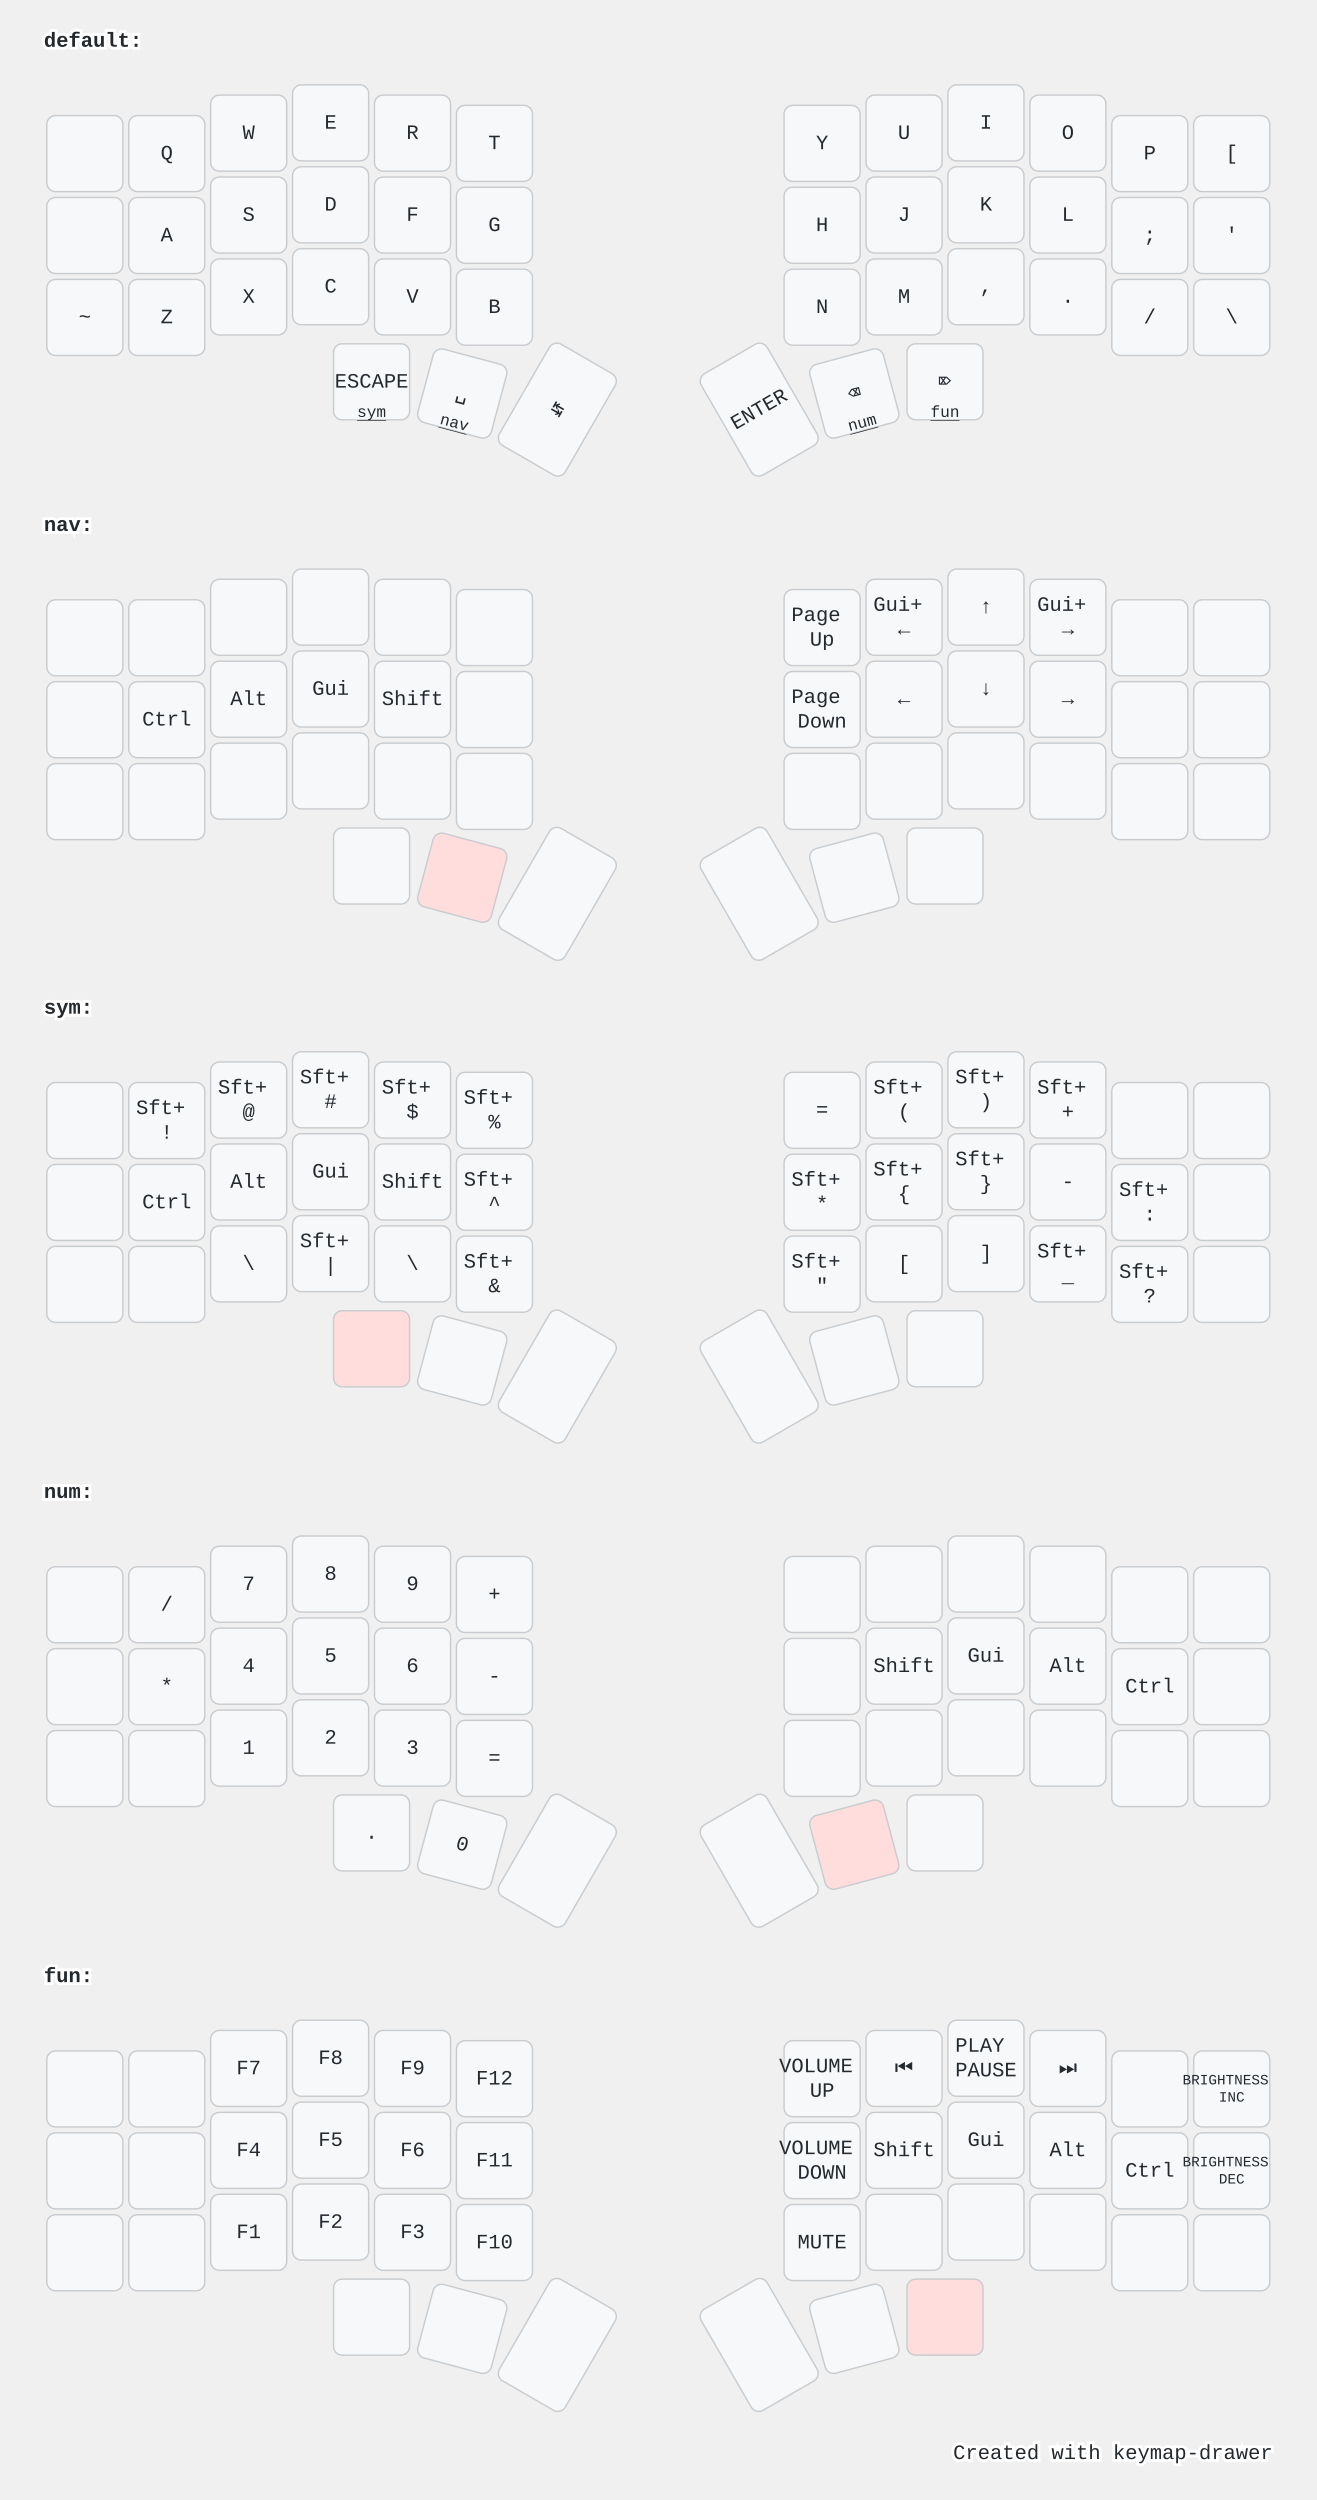
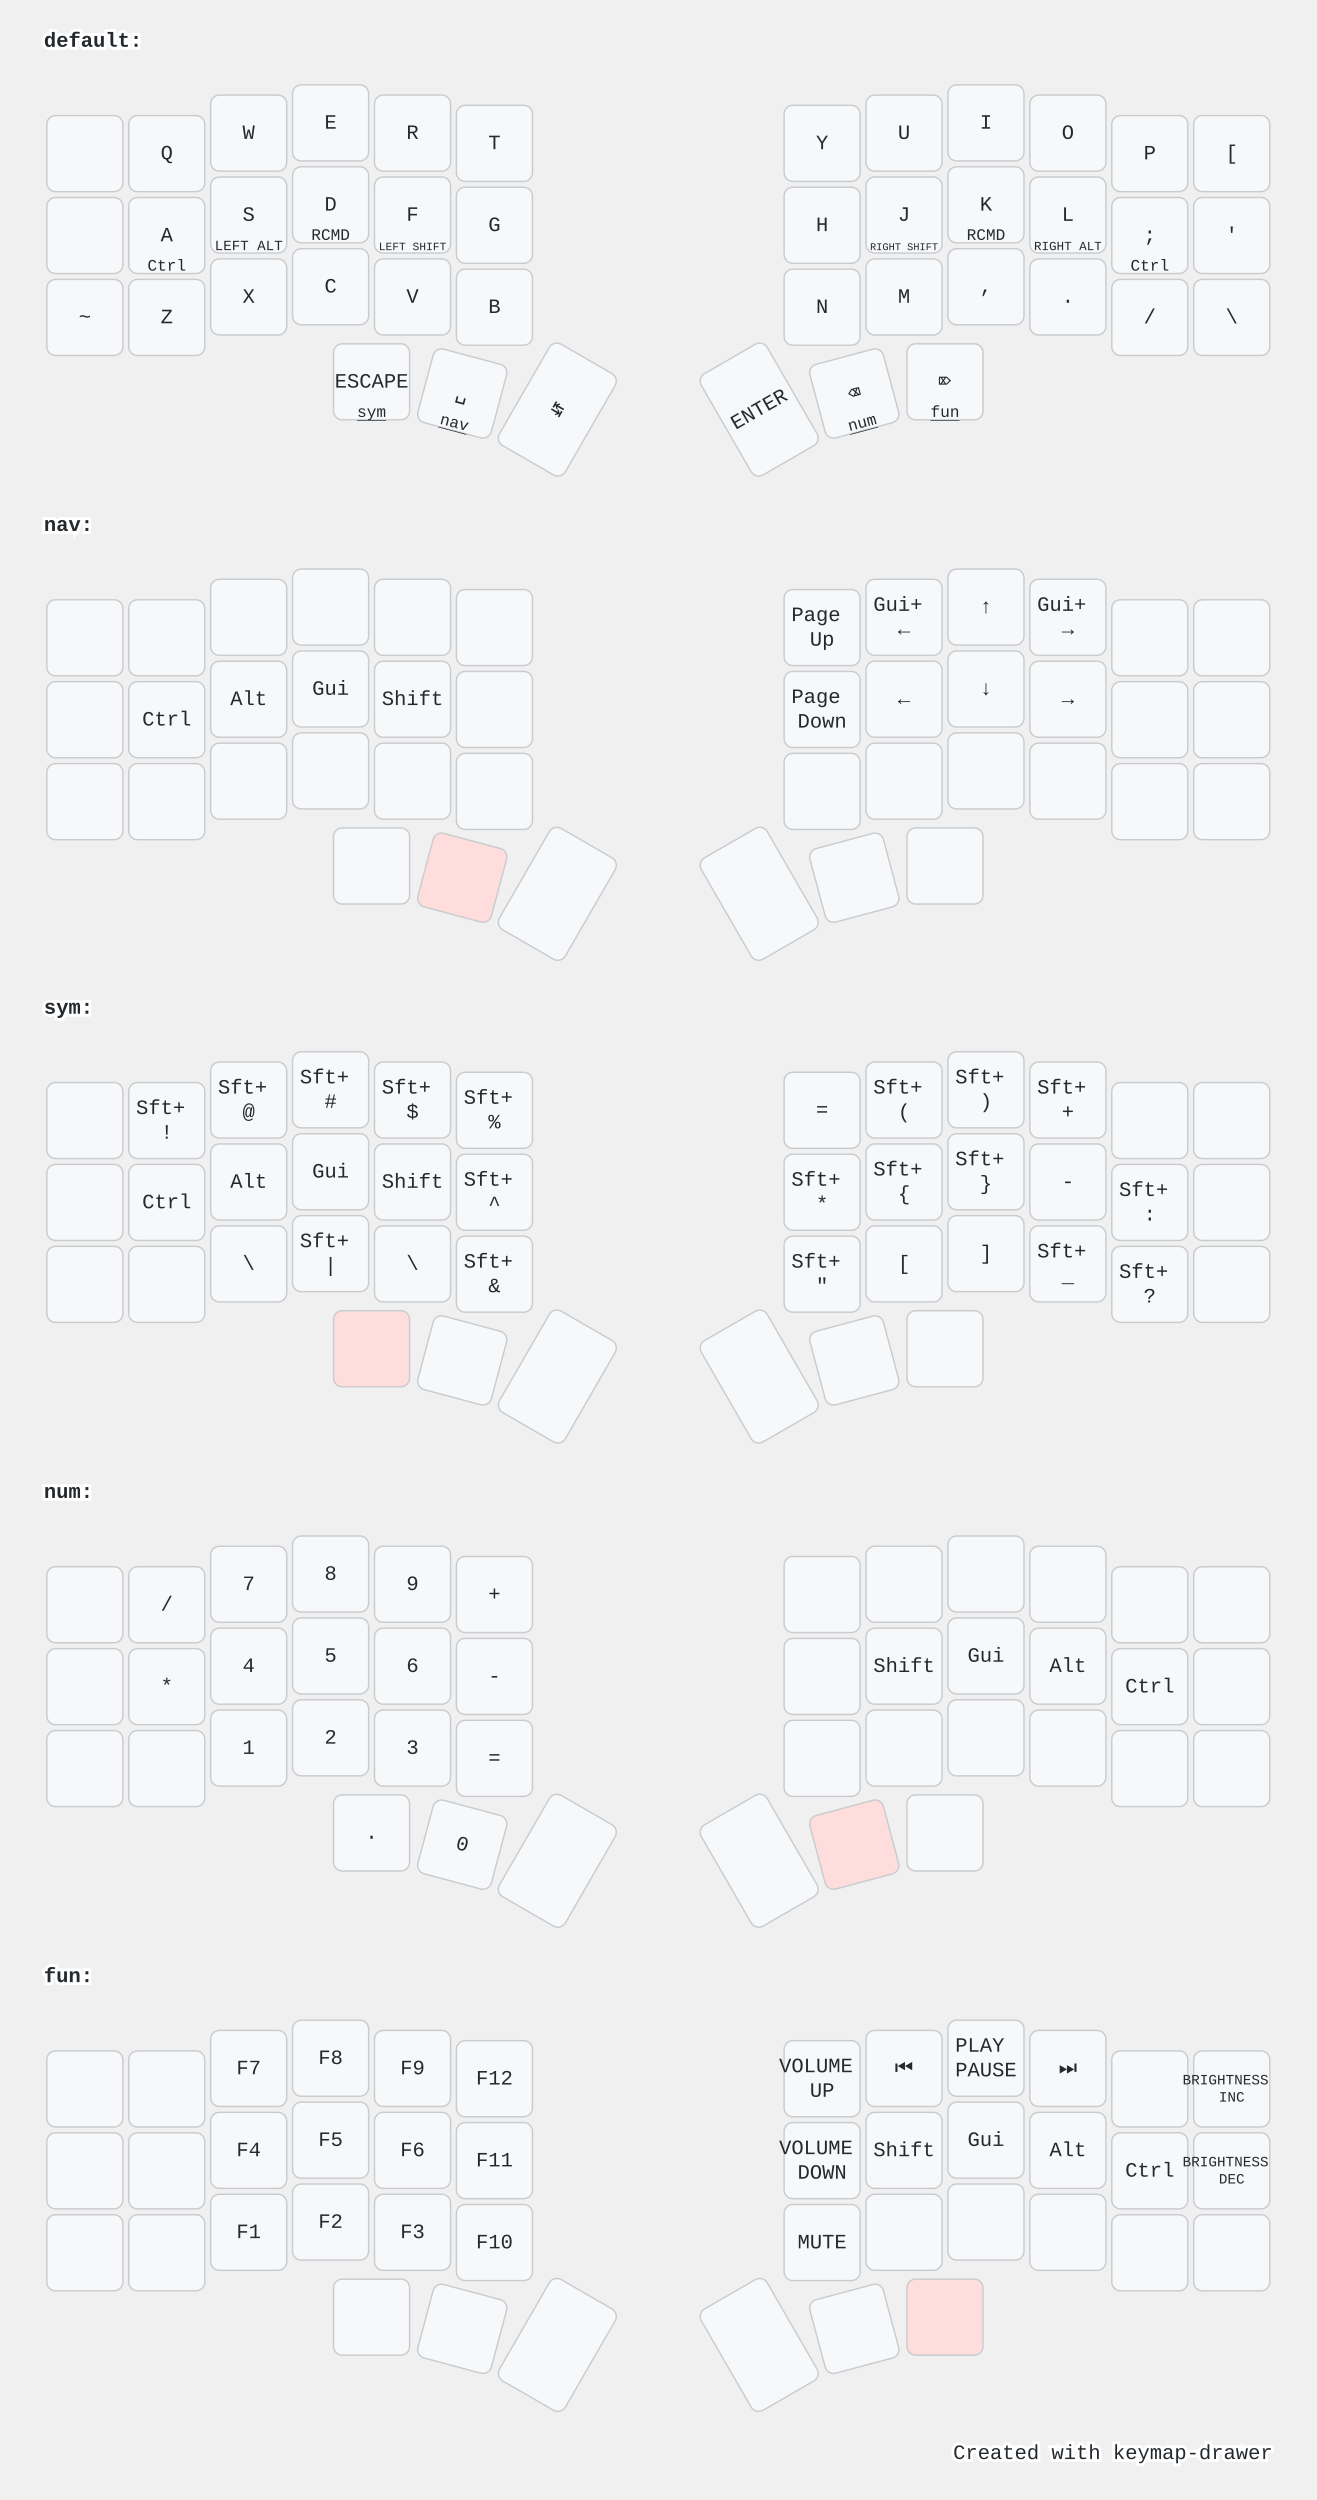
<svg xmlns="http://www.w3.org/2000/svg" width="900" height="1709" viewBox="0 0 900 1709" class="keymap">
  <style>/* inherit to force styles through use tags */
svg path {
    fill: inherit;
}

/* font and background color specifications */
svg.keymap {
    font-family: SFMono-Regular,Consolas,Liberation Mono,Menlo,monospace;
    font-size: 14px;
    font-kerning: normal;
    text-rendering: optimizeLegibility;
    fill: #24292e;
}

/* default key styling */
rect.key {
    fill: #f6f8fa;
}

rect.key, rect.combo {
    stroke: #c9cccf;
    stroke-width: 1;
}

/* default key side styling, only used is draw_key_sides is set */
rect.side {
    filter: brightness(90%);
}

/* color accent for combo boxes */
rect.combo, rect.combo-separate {
    fill: #cdf;
}

/* color accent for held keys */
rect.held, rect.combo.held {
    fill: #fdd;
}

/* color accent for ghost (optional) keys */
rect.ghost, rect.combo.ghost {
    stroke-dasharray: 4, 4;
    stroke-width: 2;
}

text {
    text-anchor: middle;
    dominant-baseline: middle;
}

/* styling for layer labels */
text.label {
    font-weight: bold;
    text-anchor: start;
    stroke: white;
    stroke-width: 4;
    paint-order: stroke;
}

/* styling for optional footer */
text.footer {
    text-anchor: end;
    dominant-baseline: auto;
    stroke: white;
    stroke-width: 4;
    paint-order: stroke;
}

/* styling for combo tap, and key hold/shifted label text */
text.combo, text.hold, text.shifted {
    font-size: 11px;
}

text.hold {
    text-anchor: middle;
    dominant-baseline: auto;
}

text.shifted {
    text-anchor: middle;
    dominant-baseline: hanging;
}

text.layer-activator {
    text-decoration: underline;
}

/* styling for hold/shifted label text in combo box */
text.combo.hold, text.combo.shifted {
    font-size: 8px;
}

/* lighter symbol for transparent keys */
text.trans {
    fill: #7b7e81;
}

/* styling for combo dendrons */
path.combo {
    stroke-width: 1;
    stroke: gray;
    fill: none;
}

/* Start Tabler Icons Cleanup */
/* cannot use height/width with glyphs */
.icon-tabler &gt; path {
    fill: inherit;
    stroke: inherit;
    stroke-width: 2;
}
/* hide tabler's default box */
.icon-tabler &gt; path[stroke="none"][fill="none"] {
    visibility: hidden;
}
/* End Tabler Icons Cleanup */

@media (prefers-color-scheme: dark) {
svg.keymap { fill: #d1d6db; }
rect.key { fill: #3f4750; }
rect.key, rect.combo { stroke: #60666c; }
rect.combo, rect.combo-separate { fill: #1f3d7a; }
rect.held, rect.combo.held { fill: #854747; }
text.label, text.footer { stroke: black; }
text.trans { fill: #7e8184; }
path.combo { stroke: #7f7f7f; }

}</style>
  <g transform="translate(30, 0)" class="layer-default">
    <text x="0" y="28" class="label" id="default">default:</text>
    <g transform="translate(0, 56)">
      <g transform="translate(28, 49)" class="key keypos-0">
        <rect rx="6" ry="6" x="-26" y="-26" width="52" height="52" class="key" />
      </g>
      <g transform="translate(84, 49)" class="key keypos-1">
        <rect rx="6" ry="6" x="-26" y="-26" width="52" height="52" class="key" />
        <text x="0" y="0" class="key tap">Q</text>
      </g>
      <g transform="translate(140, 35)" class="key keypos-2">
        <rect rx="6" ry="6" x="-26" y="-26" width="52" height="52" class="key" />
        <text x="0" y="0" class="key tap">W</text>
      </g>
      <g transform="translate(196, 28)" class="key keypos-3">
        <rect rx="6" ry="6" x="-26" y="-26" width="52" height="52" class="key" />
        <text x="0" y="0" class="key tap">E</text>
      </g>
      <g transform="translate(252, 35)" class="key keypos-4">
        <rect rx="6" ry="6" x="-26" y="-26" width="52" height="52" class="key" />
        <text x="0" y="0" class="key tap">R</text>
      </g>
      <g transform="translate(308, 42)" class="key keypos-5">
        <rect rx="6" ry="6" x="-26" y="-26" width="52" height="52" class="key" />
        <text x="0" y="0" class="key tap">T</text>
      </g>
      <g transform="translate(532, 42)" class="key keypos-6">
        <rect rx="6" ry="6" x="-26" y="-26" width="52" height="52" class="key" />
        <text x="0" y="0" class="key tap">Y</text>
      </g>
      <g transform="translate(588, 35)" class="key keypos-7">
        <rect rx="6" ry="6" x="-26" y="-26" width="52" height="52" class="key" />
        <text x="0" y="0" class="key tap">U</text>
      </g>
      <g transform="translate(644, 28)" class="key keypos-8">
        <rect rx="6" ry="6" x="-26" y="-26" width="52" height="52" class="key" />
        <text x="0" y="0" class="key tap">I</text>
      </g>
      <g transform="translate(700, 35)" class="key keypos-9">
        <rect rx="6" ry="6" x="-26" y="-26" width="52" height="52" class="key" />
        <text x="0" y="0" class="key tap">O</text>
      </g>
      <g transform="translate(756, 49)" class="key keypos-10">
        <rect rx="6" ry="6" x="-26" y="-26" width="52" height="52" class="key" />
        <text x="0" y="0" class="key tap">P</text>
      </g>
      <g transform="translate(812, 49)" class="key keypos-11">
        <rect rx="6" ry="6" x="-26" y="-26" width="52" height="52" class="key" />
        <text x="0" y="0" class="key tap">[</text>
      </g>
      <g transform="translate(28, 105)" class="key keypos-12">
        <rect rx="6" ry="6" x="-26" y="-26" width="52" height="52" class="key" />
      </g>
      <g transform="translate(84, 105)" class="key keypos-13">
        <rect rx="6" ry="6" x="-26" y="-26" width="52" height="52" class="key" />
        <text x="0" y="0" class="key tap">A</text>
+         <text x="0" y="24" class="key hold">Ctrl</text>
      </g>
      <g transform="translate(140, 91)" class="key keypos-14">
        <rect rx="6" ry="6" x="-26" y="-26" width="52" height="52" class="key" />
        <text x="0" y="0" class="key tap">S</text>
+         <text x="0" y="24" class="key hold">
+           <tspan style="font-size: 88%">LEFT ALT</tspan>
+         </text>
      </g>
      <g transform="translate(196, 84)" class="key keypos-15">
        <rect rx="6" ry="6" x="-26" y="-26" width="52" height="52" class="key" />
        <text x="0" y="0" class="key tap">D</text>
+         <text x="0" y="24" class="key hold">RCMD</text>
      </g>
      <g transform="translate(252, 91)" class="key keypos-16">
        <rect rx="6" ry="6" x="-26" y="-26" width="52" height="52" class="key" />
        <text x="0" y="0" class="key tap">F</text>
+         <text x="0" y="24" class="key hold">
+           <tspan style="font-size: 70%">LEFT SHIFT</tspan>
+         </text>
      </g>
      <g transform="translate(308, 98)" class="key keypos-17">
        <rect rx="6" ry="6" x="-26" y="-26" width="52" height="52" class="key" />
        <text x="0" y="0" class="key tap">G</text>
      </g>
      <g transform="translate(532, 98)" class="key keypos-18">
        <rect rx="6" ry="6" x="-26" y="-26" width="52" height="52" class="key" />
        <text x="0" y="0" class="key tap">H</text>
      </g>
      <g transform="translate(588, 91)" class="key keypos-19">
        <rect rx="6" ry="6" x="-26" y="-26" width="52" height="52" class="key" />
        <text x="0" y="0" class="key tap">J</text>
+         <text x="0" y="24" class="key hold">
+           <tspan style="font-size: 64%">RIGHT SHIFT</tspan>
+         </text>
      </g>
      <g transform="translate(644, 84)" class="key keypos-20">
        <rect rx="6" ry="6" x="-26" y="-26" width="52" height="52" class="key" />
        <text x="0" y="0" class="key tap">K</text>
+         <text x="0" y="24" class="key hold">RCMD</text>
      </g>
      <g transform="translate(700, 91)" class="key keypos-21">
        <rect rx="6" ry="6" x="-26" y="-26" width="52" height="52" class="key" />
        <text x="0" y="0" class="key tap">L</text>
+         <text x="0" y="24" class="key hold">
+           <tspan style="font-size: 78%">RIGHT ALT</tspan>
+         </text>
      </g>
      <g transform="translate(756, 105)" class="key keypos-22">
        <rect rx="6" ry="6" x="-26" y="-26" width="52" height="52" class="key" />
        <text x="0" y="0" class="key tap">;</text>
+         <text x="0" y="24" class="key hold">Ctrl</text>
      </g>
      <g transform="translate(812, 105)" class="key keypos-23">
        <rect rx="6" ry="6" x="-26" y="-26" width="52" height="52" class="key" />
        <text x="0" y="0" class="key tap">'</text>
      </g>
      <g transform="translate(28, 161)" class="key keypos-24">
        <rect rx="6" ry="6" x="-26" y="-26" width="52" height="52" class="key" />
        <text x="0" y="0" class="key tap">~</text>
      </g>
      <g transform="translate(84, 161)" class="key keypos-25">
        <rect rx="6" ry="6" x="-26" y="-26" width="52" height="52" class="key" />
        <text x="0" y="0" class="key tap">Z</text>
      </g>
      <g transform="translate(140, 147)" class="key keypos-26">
        <rect rx="6" ry="6" x="-26" y="-26" width="52" height="52" class="key" />
        <text x="0" y="0" class="key tap">X</text>
      </g>
      <g transform="translate(196, 140)" class="key keypos-27">
        <rect rx="6" ry="6" x="-26" y="-26" width="52" height="52" class="key" />
        <text x="0" y="0" class="key tap">C</text>
      </g>
      <g transform="translate(252, 147)" class="key keypos-28">
        <rect rx="6" ry="6" x="-26" y="-26" width="52" height="52" class="key" />
        <text x="0" y="0" class="key tap">V</text>
      </g>
      <g transform="translate(308, 154)" class="key keypos-29">
        <rect rx="6" ry="6" x="-26" y="-26" width="52" height="52" class="key" />
        <text x="0" y="0" class="key tap">B</text>
      </g>
      <g transform="translate(532, 154)" class="key keypos-30">
        <rect rx="6" ry="6" x="-26" y="-26" width="52" height="52" class="key" />
        <text x="0" y="0" class="key tap">N</text>
      </g>
      <g transform="translate(588, 147)" class="key keypos-31">
        <rect rx="6" ry="6" x="-26" y="-26" width="52" height="52" class="key" />
        <text x="0" y="0" class="key tap">M</text>
      </g>
      <g transform="translate(644, 140)" class="key keypos-32">
        <rect rx="6" ry="6" x="-26" y="-26" width="52" height="52" class="key" />
        <text x="0" y="0" class="key tap">,</text>
      </g>
      <g transform="translate(700, 147)" class="key keypos-33">
        <rect rx="6" ry="6" x="-26" y="-26" width="52" height="52" class="key" />
        <text x="0" y="0" class="key tap">.</text>
      </g>
      <g transform="translate(756, 161)" class="key keypos-34">
        <rect rx="6" ry="6" x="-26" y="-26" width="52" height="52" class="key" />
        <text x="0" y="0" class="key tap">/</text>
      </g>
      <g transform="translate(812, 161)" class="key keypos-35">
        <rect rx="6" ry="6" x="-26" y="-26" width="52" height="52" class="key" />
        <text x="0" y="0" class="key tap">\</text>
      </g>
      <g transform="translate(224, 205)" class="key keypos-36">
        <rect rx="6" ry="6" x="-26" y="-26" width="52" height="52" class="key" />
        <text x="0" y="0" class="key tap">ESCAPE</text>
        <a href="#sym">
          <text x="0" y="24" class="key hold layer-activator">sym</text>
        </a>
      </g>
      <g transform="translate(286, 213) rotate(15.0)" class="key keypos-37">
        <rect rx="6" ry="6" x="-26" y="-26" width="52" height="52" class="key" />
        <text x="0" y="0" class="key tap">␣</text>
        <a href="#nav">
          <text x="0" y="24" class="key hold layer-activator">nav</text>
        </a>
      </g>
      <g transform="translate(351, 224) rotate(30.0)" class="key keypos-38">
        <rect rx="6" ry="6" x="-26" y="-40" width="52" height="80" class="key" />
        <text x="0" y="0" class="key tap">↹</text>
      </g>
      <g transform="translate(489, 224) rotate(-30.0)" class="key keypos-39">
        <rect rx="6" ry="6" x="-26" y="-40" width="52" height="80" class="key" />
        <text x="0" y="0" class="key tap">ENTER</text>
      </g>
      <g transform="translate(554, 213) rotate(-15.0)" class="key keypos-40">
        <rect rx="6" ry="6" x="-26" y="-26" width="52" height="52" class="key" />
        <text x="0" y="0" class="key tap">⌫</text>
        <a href="#num">
          <text x="0" y="24" class="key hold layer-activator">num</text>
        </a>
      </g>
      <g transform="translate(616, 205)" class="key keypos-41">
        <rect rx="6" ry="6" x="-26" y="-26" width="52" height="52" class="key" />
        <text x="0" y="0" class="key tap">⌦</text>
        <a href="#fun">
          <text x="0" y="24" class="key hold layer-activator">fun</text>
        </a>
      </g>
    </g>
  </g>
  <g transform="translate(30, 331)" class="layer-nav">
    <text x="0" y="28" class="label" id="nav">nav:</text>
    <g transform="translate(0, 56)">
      <g transform="translate(28, 49)" class="key keypos-0">
        <rect rx="6" ry="6" x="-26" y="-26" width="52" height="52" class="key" />
      </g>
      <g transform="translate(84, 49)" class="key keypos-1">
        <rect rx="6" ry="6" x="-26" y="-26" width="52" height="52" class="key" />
      </g>
      <g transform="translate(140, 35)" class="key keypos-2">
        <rect rx="6" ry="6" x="-26" y="-26" width="52" height="52" class="key" />
      </g>
      <g transform="translate(196, 28)" class="key keypos-3">
        <rect rx="6" ry="6" x="-26" y="-26" width="52" height="52" class="key" />
      </g>
      <g transform="translate(252, 35)" class="key keypos-4">
        <rect rx="6" ry="6" x="-26" y="-26" width="52" height="52" class="key" />
      </g>
      <g transform="translate(308, 42)" class="key keypos-5">
        <rect rx="6" ry="6" x="-26" y="-26" width="52" height="52" class="key" />
      </g>
      <g transform="translate(532, 42)" class="key keypos-6">
        <rect rx="6" ry="6" x="-26" y="-26" width="52" height="52" class="key" />
        <text x="0" y="0" class="key tap">
          <tspan x="0" dy="-0.6em">Page</tspan>
          <tspan x="0" dy="1.2em">Up</tspan>
        </text>
      </g>
      <g transform="translate(588, 35)" class="key keypos-7">
        <rect rx="6" ry="6" x="-26" y="-26" width="52" height="52" class="key" />
        <text x="0" y="0" class="key tap">
          <tspan x="0" dy="-0.6em">Gui+</tspan>
          <tspan x="0" dy="1.2em">←</tspan>
        </text>
      </g>
      <g transform="translate(644, 28)" class="key keypos-8">
        <rect rx="6" ry="6" x="-26" y="-26" width="52" height="52" class="key" />
        <text x="0" y="0" class="key tap">↑</text>
      </g>
      <g transform="translate(700, 35)" class="key keypos-9">
        <rect rx="6" ry="6" x="-26" y="-26" width="52" height="52" class="key" />
        <text x="0" y="0" class="key tap">
          <tspan x="0" dy="-0.6em">Gui+</tspan>
          <tspan x="0" dy="1.2em">→</tspan>
        </text>
      </g>
      <g transform="translate(756, 49)" class="key keypos-10">
        <rect rx="6" ry="6" x="-26" y="-26" width="52" height="52" class="key" />
      </g>
      <g transform="translate(812, 49)" class="key keypos-11">
        <rect rx="6" ry="6" x="-26" y="-26" width="52" height="52" class="key" />
      </g>
      <g transform="translate(28, 105)" class="key keypos-12">
        <rect rx="6" ry="6" x="-26" y="-26" width="52" height="52" class="key" />
      </g>
      <g transform="translate(84, 105)" class="key keypos-13">
        <rect rx="6" ry="6" x="-26" y="-26" width="52" height="52" class="key" />
        <text x="0" y="0" class="key tap">Ctrl</text>
      </g>
      <g transform="translate(140, 91)" class="key keypos-14">
        <rect rx="6" ry="6" x="-26" y="-26" width="52" height="52" class="key" />
        <text x="0" y="0" class="key tap">Alt</text>
      </g>
      <g transform="translate(196, 84)" class="key keypos-15">
        <rect rx="6" ry="6" x="-26" y="-26" width="52" height="52" class="key" />
        <text x="0" y="0" class="key tap">Gui</text>
      </g>
      <g transform="translate(252, 91)" class="key keypos-16">
        <rect rx="6" ry="6" x="-26" y="-26" width="52" height="52" class="key" />
        <text x="0" y="0" class="key tap">Shift</text>
      </g>
      <g transform="translate(308, 98)" class="key keypos-17">
        <rect rx="6" ry="6" x="-26" y="-26" width="52" height="52" class="key" />
      </g>
      <g transform="translate(532, 98)" class="key keypos-18">
        <rect rx="6" ry="6" x="-26" y="-26" width="52" height="52" class="key" />
        <text x="0" y="0" class="key tap">
          <tspan x="0" dy="-0.6em">Page</tspan>
          <tspan x="0" dy="1.2em">Down</tspan>
        </text>
      </g>
      <g transform="translate(588, 91)" class="key keypos-19">
        <rect rx="6" ry="6" x="-26" y="-26" width="52" height="52" class="key" />
        <text x="0" y="0" class="key tap">←</text>
      </g>
      <g transform="translate(644, 84)" class="key keypos-20">
        <rect rx="6" ry="6" x="-26" y="-26" width="52" height="52" class="key" />
        <text x="0" y="0" class="key tap">↓</text>
      </g>
      <g transform="translate(700, 91)" class="key keypos-21">
        <rect rx="6" ry="6" x="-26" y="-26" width="52" height="52" class="key" />
        <text x="0" y="0" class="key tap">→</text>
      </g>
      <g transform="translate(756, 105)" class="key keypos-22">
        <rect rx="6" ry="6" x="-26" y="-26" width="52" height="52" class="key" />
      </g>
      <g transform="translate(812, 105)" class="key keypos-23">
        <rect rx="6" ry="6" x="-26" y="-26" width="52" height="52" class="key" />
      </g>
      <g transform="translate(28, 161)" class="key keypos-24">
        <rect rx="6" ry="6" x="-26" y="-26" width="52" height="52" class="key" />
      </g>
      <g transform="translate(84, 161)" class="key keypos-25">
        <rect rx="6" ry="6" x="-26" y="-26" width="52" height="52" class="key" />
      </g>
      <g transform="translate(140, 147)" class="key keypos-26">
        <rect rx="6" ry="6" x="-26" y="-26" width="52" height="52" class="key" />
      </g>
      <g transform="translate(196, 140)" class="key keypos-27">
        <rect rx="6" ry="6" x="-26" y="-26" width="52" height="52" class="key" />
      </g>
      <g transform="translate(252, 147)" class="key keypos-28">
        <rect rx="6" ry="6" x="-26" y="-26" width="52" height="52" class="key" />
      </g>
      <g transform="translate(308, 154)" class="key keypos-29">
        <rect rx="6" ry="6" x="-26" y="-26" width="52" height="52" class="key" />
      </g>
      <g transform="translate(532, 154)" class="key keypos-30">
        <rect rx="6" ry="6" x="-26" y="-26" width="52" height="52" class="key" />
      </g>
      <g transform="translate(588, 147)" class="key keypos-31">
        <rect rx="6" ry="6" x="-26" y="-26" width="52" height="52" class="key" />
      </g>
      <g transform="translate(644, 140)" class="key keypos-32">
        <rect rx="6" ry="6" x="-26" y="-26" width="52" height="52" class="key" />
      </g>
      <g transform="translate(700, 147)" class="key keypos-33">
        <rect rx="6" ry="6" x="-26" y="-26" width="52" height="52" class="key" />
      </g>
      <g transform="translate(756, 161)" class="key keypos-34">
        <rect rx="6" ry="6" x="-26" y="-26" width="52" height="52" class="key" />
      </g>
      <g transform="translate(812, 161)" class="key keypos-35">
        <rect rx="6" ry="6" x="-26" y="-26" width="52" height="52" class="key" />
      </g>
      <g transform="translate(224, 205)" class="key keypos-36">
        <rect rx="6" ry="6" x="-26" y="-26" width="52" height="52" class="key" />
      </g>
      <g transform="translate(286, 213) rotate(15.0)" class="key held keypos-37">
        <rect rx="6" ry="6" x="-26" y="-26" width="52" height="52" class="key held" />
      </g>
      <g transform="translate(351, 224) rotate(30.0)" class="key keypos-38">
        <rect rx="6" ry="6" x="-26" y="-40" width="52" height="80" class="key" />
      </g>
      <g transform="translate(489, 224) rotate(-30.0)" class="key keypos-39">
        <rect rx="6" ry="6" x="-26" y="-40" width="52" height="80" class="key" />
      </g>
      <g transform="translate(554, 213) rotate(-15.0)" class="key keypos-40">
        <rect rx="6" ry="6" x="-26" y="-26" width="52" height="52" class="key" />
      </g>
      <g transform="translate(616, 205)" class="key keypos-41">
        <rect rx="6" ry="6" x="-26" y="-26" width="52" height="52" class="key" />
      </g>
    </g>
  </g>
  <g transform="translate(30, 661)" class="layer-sym">
    <text x="0" y="28" class="label" id="sym">sym:</text>
    <g transform="translate(0, 56)">
      <g transform="translate(28, 49)" class="key keypos-0">
        <rect rx="6" ry="6" x="-26" y="-26" width="52" height="52" class="key" />
      </g>
      <g transform="translate(84, 49)" class="key keypos-1">
        <rect rx="6" ry="6" x="-26" y="-26" width="52" height="52" class="key" />
        <text x="0" y="0" class="key tap">
          <tspan x="0" dy="-0.6em">Sft+</tspan>
          <tspan x="0" dy="1.2em">!</tspan>
        </text>
      </g>
      <g transform="translate(140, 35)" class="key keypos-2">
        <rect rx="6" ry="6" x="-26" y="-26" width="52" height="52" class="key" />
        <text x="0" y="0" class="key tap">
          <tspan x="0" dy="-0.6em">Sft+</tspan>
          <tspan x="0" dy="1.2em">@</tspan>
        </text>
      </g>
      <g transform="translate(196, 28)" class="key keypos-3">
        <rect rx="6" ry="6" x="-26" y="-26" width="52" height="52" class="key" />
        <text x="0" y="0" class="key tap">
          <tspan x="0" dy="-0.6em">Sft+</tspan>
          <tspan x="0" dy="1.2em">#</tspan>
        </text>
      </g>
      <g transform="translate(252, 35)" class="key keypos-4">
        <rect rx="6" ry="6" x="-26" y="-26" width="52" height="52" class="key" />
        <text x="0" y="0" class="key tap">
          <tspan x="0" dy="-0.6em">Sft+</tspan>
          <tspan x="0" dy="1.2em">$</tspan>
        </text>
      </g>
      <g transform="translate(308, 42)" class="key keypos-5">
        <rect rx="6" ry="6" x="-26" y="-26" width="52" height="52" class="key" />
        <text x="0" y="0" class="key tap">
          <tspan x="0" dy="-0.6em">Sft+</tspan>
          <tspan x="0" dy="1.2em">%</tspan>
        </text>
      </g>
      <g transform="translate(532, 42)" class="key keypos-6">
        <rect rx="6" ry="6" x="-26" y="-26" width="52" height="52" class="key" />
        <text x="0" y="0" class="key tap">=</text>
      </g>
      <g transform="translate(588, 35)" class="key keypos-7">
        <rect rx="6" ry="6" x="-26" y="-26" width="52" height="52" class="key" />
        <text x="0" y="0" class="key tap">
          <tspan x="0" dy="-0.6em">Sft+</tspan>
          <tspan x="0" dy="1.2em">(</tspan>
        </text>
      </g>
      <g transform="translate(644, 28)" class="key keypos-8">
        <rect rx="6" ry="6" x="-26" y="-26" width="52" height="52" class="key" />
        <text x="0" y="0" class="key tap">
          <tspan x="0" dy="-0.6em">Sft+</tspan>
          <tspan x="0" dy="1.2em">)</tspan>
        </text>
      </g>
      <g transform="translate(700, 35)" class="key keypos-9">
        <rect rx="6" ry="6" x="-26" y="-26" width="52" height="52" class="key" />
        <text x="0" y="0" class="key tap">
          <tspan x="0" dy="-0.6em">Sft+</tspan>
          <tspan x="0" dy="1.2em">+</tspan>
        </text>
      </g>
      <g transform="translate(756, 49)" class="key keypos-10">
        <rect rx="6" ry="6" x="-26" y="-26" width="52" height="52" class="key" />
      </g>
      <g transform="translate(812, 49)" class="key keypos-11">
        <rect rx="6" ry="6" x="-26" y="-26" width="52" height="52" class="key" />
      </g>
      <g transform="translate(28, 105)" class="key keypos-12">
        <rect rx="6" ry="6" x="-26" y="-26" width="52" height="52" class="key" />
      </g>
      <g transform="translate(84, 105)" class="key keypos-13">
        <rect rx="6" ry="6" x="-26" y="-26" width="52" height="52" class="key" />
        <text x="0" y="0" class="key tap">Ctrl</text>
      </g>
      <g transform="translate(140, 91)" class="key keypos-14">
        <rect rx="6" ry="6" x="-26" y="-26" width="52" height="52" class="key" />
        <text x="0" y="0" class="key tap">Alt</text>
      </g>
      <g transform="translate(196, 84)" class="key keypos-15">
        <rect rx="6" ry="6" x="-26" y="-26" width="52" height="52" class="key" />
        <text x="0" y="0" class="key tap">Gui</text>
      </g>
      <g transform="translate(252, 91)" class="key keypos-16">
        <rect rx="6" ry="6" x="-26" y="-26" width="52" height="52" class="key" />
        <text x="0" y="0" class="key tap">Shift</text>
      </g>
      <g transform="translate(308, 98)" class="key keypos-17">
        <rect rx="6" ry="6" x="-26" y="-26" width="52" height="52" class="key" />
        <text x="0" y="0" class="key tap">
          <tspan x="0" dy="-0.6em">Sft+</tspan>
          <tspan x="0" dy="1.2em">^</tspan>
        </text>
      </g>
      <g transform="translate(532, 98)" class="key keypos-18">
        <rect rx="6" ry="6" x="-26" y="-26" width="52" height="52" class="key" />
        <text x="0" y="0" class="key tap">
          <tspan x="0" dy="-0.6em">Sft+</tspan>
          <tspan x="0" dy="1.2em">*</tspan>
        </text>
      </g>
      <g transform="translate(588, 91)" class="key keypos-19">
        <rect rx="6" ry="6" x="-26" y="-26" width="52" height="52" class="key" />
        <text x="0" y="0" class="key tap">
          <tspan x="0" dy="-0.6em">Sft+</tspan>
          <tspan x="0" dy="1.2em">{</tspan>
        </text>
      </g>
      <g transform="translate(644, 84)" class="key keypos-20">
        <rect rx="6" ry="6" x="-26" y="-26" width="52" height="52" class="key" />
        <text x="0" y="0" class="key tap">
          <tspan x="0" dy="-0.6em">Sft+</tspan>
          <tspan x="0" dy="1.2em">}</tspan>
        </text>
      </g>
      <g transform="translate(700, 91)" class="key keypos-21">
        <rect rx="6" ry="6" x="-26" y="-26" width="52" height="52" class="key" />
        <text x="0" y="0" class="key tap">-</text>
      </g>
      <g transform="translate(756, 105)" class="key keypos-22">
        <rect rx="6" ry="6" x="-26" y="-26" width="52" height="52" class="key" />
        <text x="0" y="0" class="key tap">
          <tspan x="0" dy="-0.6em">Sft+</tspan>
          <tspan x="0" dy="1.2em">:</tspan>
        </text>
      </g>
      <g transform="translate(812, 105)" class="key keypos-23">
        <rect rx="6" ry="6" x="-26" y="-26" width="52" height="52" class="key" />
      </g>
      <g transform="translate(28, 161)" class="key keypos-24">
        <rect rx="6" ry="6" x="-26" y="-26" width="52" height="52" class="key" />
      </g>
      <g transform="translate(84, 161)" class="key keypos-25">
        <rect rx="6" ry="6" x="-26" y="-26" width="52" height="52" class="key" />
      </g>
      <g transform="translate(140, 147)" class="key keypos-26">
        <rect rx="6" ry="6" x="-26" y="-26" width="52" height="52" class="key" />
        <text x="0" y="0" class="key tap">\</text>
      </g>
      <g transform="translate(196, 140)" class="key keypos-27">
        <rect rx="6" ry="6" x="-26" y="-26" width="52" height="52" class="key" />
        <text x="0" y="0" class="key tap">
          <tspan x="0" dy="-0.6em">Sft+</tspan>
          <tspan x="0" dy="1.2em">|</tspan>
        </text>
      </g>
      <g transform="translate(252, 147)" class="key keypos-28">
        <rect rx="6" ry="6" x="-26" y="-26" width="52" height="52" class="key" />
        <text x="0" y="0" class="key tap">\</text>
      </g>
      <g transform="translate(308, 154)" class="key keypos-29">
        <rect rx="6" ry="6" x="-26" y="-26" width="52" height="52" class="key" />
        <text x="0" y="0" class="key tap">
          <tspan x="0" dy="-0.6em">Sft+</tspan>
          <tspan x="0" dy="1.2em">&amp;</tspan>
        </text>
      </g>
      <g transform="translate(532, 154)" class="key keypos-30">
        <rect rx="6" ry="6" x="-26" y="-26" width="52" height="52" class="key" />
        <text x="0" y="0" class="key tap">
          <tspan x="0" dy="-0.6em">Sft+</tspan>
          <tspan x="0" dy="1.2em">"</tspan>
        </text>
      </g>
      <g transform="translate(588, 147)" class="key keypos-31">
        <rect rx="6" ry="6" x="-26" y="-26" width="52" height="52" class="key" />
        <text x="0" y="0" class="key tap">[</text>
      </g>
      <g transform="translate(644, 140)" class="key keypos-32">
        <rect rx="6" ry="6" x="-26" y="-26" width="52" height="52" class="key" />
        <text x="0" y="0" class="key tap">]</text>
      </g>
      <g transform="translate(700, 147)" class="key keypos-33">
        <rect rx="6" ry="6" x="-26" y="-26" width="52" height="52" class="key" />
        <text x="0" y="0" class="key tap">
          <tspan x="0" dy="-0.6em">Sft+</tspan>
          <tspan x="0" dy="1.2em">_</tspan>
        </text>
      </g>
      <g transform="translate(756, 161)" class="key keypos-34">
        <rect rx="6" ry="6" x="-26" y="-26" width="52" height="52" class="key" />
        <text x="0" y="0" class="key tap">
          <tspan x="0" dy="-0.6em">Sft+</tspan>
          <tspan x="0" dy="1.2em">?</tspan>
        </text>
      </g>
      <g transform="translate(812, 161)" class="key keypos-35">
        <rect rx="6" ry="6" x="-26" y="-26" width="52" height="52" class="key" />
      </g>
      <g transform="translate(224, 205)" class="key held keypos-36">
        <rect rx="6" ry="6" x="-26" y="-26" width="52" height="52" class="key held" />
      </g>
      <g transform="translate(286, 213) rotate(15.0)" class="key keypos-37">
        <rect rx="6" ry="6" x="-26" y="-26" width="52" height="52" class="key" />
      </g>
      <g transform="translate(351, 224) rotate(30.0)" class="key keypos-38">
        <rect rx="6" ry="6" x="-26" y="-40" width="52" height="80" class="key" />
      </g>
      <g transform="translate(489, 224) rotate(-30.0)" class="key keypos-39">
        <rect rx="6" ry="6" x="-26" y="-40" width="52" height="80" class="key" />
      </g>
      <g transform="translate(554, 213) rotate(-15.0)" class="key keypos-40">
        <rect rx="6" ry="6" x="-26" y="-26" width="52" height="52" class="key" />
      </g>
      <g transform="translate(616, 205)" class="key keypos-41">
        <rect rx="6" ry="6" x="-26" y="-26" width="52" height="52" class="key" />
      </g>
    </g>
  </g>
  <g transform="translate(30, 992)" class="layer-num">
    <text x="0" y="28" class="label" id="num">num:</text>
    <g transform="translate(0, 56)">
      <g transform="translate(28, 49)" class="key keypos-0">
        <rect rx="6" ry="6" x="-26" y="-26" width="52" height="52" class="key" />
      </g>
      <g transform="translate(84, 49)" class="key keypos-1">
        <rect rx="6" ry="6" x="-26" y="-26" width="52" height="52" class="key" />
        <text x="0" y="0" class="key tap">/</text>
      </g>
      <g transform="translate(140, 35)" class="key keypos-2">
        <rect rx="6" ry="6" x="-26" y="-26" width="52" height="52" class="key" />
        <text x="0" y="0" class="key tap">7</text>
      </g>
      <g transform="translate(196, 28)" class="key keypos-3">
        <rect rx="6" ry="6" x="-26" y="-26" width="52" height="52" class="key" />
        <text x="0" y="0" class="key tap">8</text>
      </g>
      <g transform="translate(252, 35)" class="key keypos-4">
        <rect rx="6" ry="6" x="-26" y="-26" width="52" height="52" class="key" />
        <text x="0" y="0" class="key tap">9</text>
      </g>
      <g transform="translate(308, 42)" class="key keypos-5">
        <rect rx="6" ry="6" x="-26" y="-26" width="52" height="52" class="key" />
        <text x="0" y="0" class="key tap">+</text>
      </g>
      <g transform="translate(532, 42)" class="key keypos-6">
        <rect rx="6" ry="6" x="-26" y="-26" width="52" height="52" class="key" />
      </g>
      <g transform="translate(588, 35)" class="key keypos-7">
        <rect rx="6" ry="6" x="-26" y="-26" width="52" height="52" class="key" />
      </g>
      <g transform="translate(644, 28)" class="key keypos-8">
        <rect rx="6" ry="6" x="-26" y="-26" width="52" height="52" class="key" />
      </g>
      <g transform="translate(700, 35)" class="key keypos-9">
        <rect rx="6" ry="6" x="-26" y="-26" width="52" height="52" class="key" />
      </g>
      <g transform="translate(756, 49)" class="key keypos-10">
        <rect rx="6" ry="6" x="-26" y="-26" width="52" height="52" class="key" />
      </g>
      <g transform="translate(812, 49)" class="key keypos-11">
        <rect rx="6" ry="6" x="-26" y="-26" width="52" height="52" class="key" />
      </g>
      <g transform="translate(28, 105)" class="key keypos-12">
        <rect rx="6" ry="6" x="-26" y="-26" width="52" height="52" class="key" />
      </g>
      <g transform="translate(84, 105)" class="key keypos-13">
        <rect rx="6" ry="6" x="-26" y="-26" width="52" height="52" class="key" />
        <text x="0" y="0" class="key tap">*</text>
      </g>
      <g transform="translate(140, 91)" class="key keypos-14">
        <rect rx="6" ry="6" x="-26" y="-26" width="52" height="52" class="key" />
        <text x="0" y="0" class="key tap">4</text>
      </g>
      <g transform="translate(196, 84)" class="key keypos-15">
        <rect rx="6" ry="6" x="-26" y="-26" width="52" height="52" class="key" />
        <text x="0" y="0" class="key tap">5</text>
      </g>
      <g transform="translate(252, 91)" class="key keypos-16">
        <rect rx="6" ry="6" x="-26" y="-26" width="52" height="52" class="key" />
        <text x="0" y="0" class="key tap">6</text>
      </g>
      <g transform="translate(308, 98)" class="key keypos-17">
        <rect rx="6" ry="6" x="-26" y="-26" width="52" height="52" class="key" />
        <text x="0" y="0" class="key tap">-</text>
      </g>
      <g transform="translate(532, 98)" class="key keypos-18">
        <rect rx="6" ry="6" x="-26" y="-26" width="52" height="52" class="key" />
      </g>
      <g transform="translate(588, 91)" class="key keypos-19">
        <rect rx="6" ry="6" x="-26" y="-26" width="52" height="52" class="key" />
        <text x="0" y="0" class="key tap">Shift</text>
      </g>
      <g transform="translate(644, 84)" class="key keypos-20">
        <rect rx="6" ry="6" x="-26" y="-26" width="52" height="52" class="key" />
        <text x="0" y="0" class="key tap">Gui</text>
      </g>
      <g transform="translate(700, 91)" class="key keypos-21">
        <rect rx="6" ry="6" x="-26" y="-26" width="52" height="52" class="key" />
        <text x="0" y="0" class="key tap">Alt</text>
      </g>
      <g transform="translate(756, 105)" class="key keypos-22">
        <rect rx="6" ry="6" x="-26" y="-26" width="52" height="52" class="key" />
        <text x="0" y="0" class="key tap">Ctrl</text>
      </g>
      <g transform="translate(812, 105)" class="key keypos-23">
        <rect rx="6" ry="6" x="-26" y="-26" width="52" height="52" class="key" />
      </g>
      <g transform="translate(28, 161)" class="key keypos-24">
        <rect rx="6" ry="6" x="-26" y="-26" width="52" height="52" class="key" />
      </g>
      <g transform="translate(84, 161)" class="key keypos-25">
        <rect rx="6" ry="6" x="-26" y="-26" width="52" height="52" class="key" />
      </g>
      <g transform="translate(140, 147)" class="key keypos-26">
        <rect rx="6" ry="6" x="-26" y="-26" width="52" height="52" class="key" />
        <text x="0" y="0" class="key tap">1</text>
      </g>
      <g transform="translate(196, 140)" class="key keypos-27">
        <rect rx="6" ry="6" x="-26" y="-26" width="52" height="52" class="key" />
        <text x="0" y="0" class="key tap">2</text>
      </g>
      <g transform="translate(252, 147)" class="key keypos-28">
        <rect rx="6" ry="6" x="-26" y="-26" width="52" height="52" class="key" />
        <text x="0" y="0" class="key tap">3</text>
      </g>
      <g transform="translate(308, 154)" class="key keypos-29">
        <rect rx="6" ry="6" x="-26" y="-26" width="52" height="52" class="key" />
        <text x="0" y="0" class="key tap">=</text>
      </g>
      <g transform="translate(532, 154)" class="key keypos-30">
        <rect rx="6" ry="6" x="-26" y="-26" width="52" height="52" class="key" />
      </g>
      <g transform="translate(588, 147)" class="key keypos-31">
        <rect rx="6" ry="6" x="-26" y="-26" width="52" height="52" class="key" />
      </g>
      <g transform="translate(644, 140)" class="key keypos-32">
        <rect rx="6" ry="6" x="-26" y="-26" width="52" height="52" class="key" />
      </g>
      <g transform="translate(700, 147)" class="key keypos-33">
        <rect rx="6" ry="6" x="-26" y="-26" width="52" height="52" class="key" />
      </g>
      <g transform="translate(756, 161)" class="key keypos-34">
        <rect rx="6" ry="6" x="-26" y="-26" width="52" height="52" class="key" />
      </g>
      <g transform="translate(812, 161)" class="key keypos-35">
        <rect rx="6" ry="6" x="-26" y="-26" width="52" height="52" class="key" />
      </g>
      <g transform="translate(224, 205)" class="key keypos-36">
        <rect rx="6" ry="6" x="-26" y="-26" width="52" height="52" class="key" />
        <text x="0" y="0" class="key tap">.</text>
      </g>
      <g transform="translate(286, 213) rotate(15.0)" class="key keypos-37">
        <rect rx="6" ry="6" x="-26" y="-26" width="52" height="52" class="key" />
        <text x="0" y="0" class="key tap">0</text>
      </g>
      <g transform="translate(351, 224) rotate(30.0)" class="key keypos-38">
        <rect rx="6" ry="6" x="-26" y="-40" width="52" height="80" class="key" />
      </g>
      <g transform="translate(489, 224) rotate(-30.0)" class="key keypos-39">
        <rect rx="6" ry="6" x="-26" y="-40" width="52" height="80" class="key" />
      </g>
      <g transform="translate(554, 213) rotate(-15.0)" class="key held keypos-40">
        <rect rx="6" ry="6" x="-26" y="-26" width="52" height="52" class="key held" />
      </g>
      <g transform="translate(616, 205)" class="key keypos-41">
        <rect rx="6" ry="6" x="-26" y="-26" width="52" height="52" class="key" />
      </g>
    </g>
  </g>
  <g transform="translate(30, 1323)" class="layer-fun">
    <text x="0" y="28" class="label" id="fun">fun:</text>
    <g transform="translate(0, 56)">
      <g transform="translate(28, 49)" class="key keypos-0">
        <rect rx="6" ry="6" x="-26" y="-26" width="52" height="52" class="key" />
      </g>
      <g transform="translate(84, 49)" class="key keypos-1">
        <rect rx="6" ry="6" x="-26" y="-26" width="52" height="52" class="key" />
      </g>
      <g transform="translate(140, 35)" class="key keypos-2">
        <rect rx="6" ry="6" x="-26" y="-26" width="52" height="52" class="key" />
        <text x="0" y="0" class="key tap">F7</text>
      </g>
      <g transform="translate(196, 28)" class="key keypos-3">
        <rect rx="6" ry="6" x="-26" y="-26" width="52" height="52" class="key" />
        <text x="0" y="0" class="key tap">F8</text>
      </g>
      <g transform="translate(252, 35)" class="key keypos-4">
        <rect rx="6" ry="6" x="-26" y="-26" width="52" height="52" class="key" />
        <text x="0" y="0" class="key tap">F9</text>
      </g>
      <g transform="translate(308, 42)" class="key keypos-5">
        <rect rx="6" ry="6" x="-26" y="-26" width="52" height="52" class="key" />
        <text x="0" y="0" class="key tap">F12</text>
      </g>
      <g transform="translate(532, 42)" class="key keypos-6">
        <rect rx="6" ry="6" x="-26" y="-26" width="52" height="52" class="key" />
        <text x="0" y="0" class="key tap">
          <tspan x="0" dy="-0.6em">VOLUME</tspan>
          <tspan x="0" dy="1.2em">UP</tspan>
        </text>
      </g>
      <g transform="translate(588, 35)" class="key keypos-7">
        <rect rx="6" ry="6" x="-26" y="-26" width="52" height="52" class="key" />
        <text x="0" y="0" class="key tap">⏮️</text>
      </g>
      <g transform="translate(644, 28)" class="key keypos-8">
        <rect rx="6" ry="6" x="-26" y="-26" width="52" height="52" class="key" />
        <text x="0" y="0" class="key tap">
          <tspan x="0" dy="-0.6em">PLAY</tspan>
          <tspan x="0" dy="1.2em">PAUSE</tspan>
        </text>
      </g>
      <g transform="translate(700, 35)" class="key keypos-9">
        <rect rx="6" ry="6" x="-26" y="-26" width="52" height="52" class="key" />
        <text x="0" y="0" class="key tap">⏭️</text>
      </g>
      <g transform="translate(756, 49)" class="key keypos-10">
        <rect rx="6" ry="6" x="-26" y="-26" width="52" height="52" class="key" />
      </g>
      <g transform="translate(812, 49)" class="key keypos-11">
        <rect rx="6" ry="6" x="-26" y="-26" width="52" height="52" class="key" />
        <text x="0" y="0" class="key tap">
          <tspan x="0" dy="-0.6em" style="font-size: 70%">BRIGHTNESS</tspan>
          <tspan x="0" dy="1.2em" style="font-size: 70%">INC</tspan>
        </text>
      </g>
      <g transform="translate(28, 105)" class="key keypos-12">
        <rect rx="6" ry="6" x="-26" y="-26" width="52" height="52" class="key" />
      </g>
      <g transform="translate(84, 105)" class="key keypos-13">
        <rect rx="6" ry="6" x="-26" y="-26" width="52" height="52" class="key" />
      </g>
      <g transform="translate(140, 91)" class="key keypos-14">
        <rect rx="6" ry="6" x="-26" y="-26" width="52" height="52" class="key" />
        <text x="0" y="0" class="key tap">F4</text>
      </g>
      <g transform="translate(196, 84)" class="key keypos-15">
        <rect rx="6" ry="6" x="-26" y="-26" width="52" height="52" class="key" />
        <text x="0" y="0" class="key tap">F5</text>
      </g>
      <g transform="translate(252, 91)" class="key keypos-16">
        <rect rx="6" ry="6" x="-26" y="-26" width="52" height="52" class="key" />
        <text x="0" y="0" class="key tap">F6</text>
      </g>
      <g transform="translate(308, 98)" class="key keypos-17">
        <rect rx="6" ry="6" x="-26" y="-26" width="52" height="52" class="key" />
        <text x="0" y="0" class="key tap">F11</text>
      </g>
      <g transform="translate(532, 98)" class="key keypos-18">
        <rect rx="6" ry="6" x="-26" y="-26" width="52" height="52" class="key" />
        <text x="0" y="0" class="key tap">
          <tspan x="0" dy="-0.6em">VOLUME</tspan>
          <tspan x="0" dy="1.2em">DOWN</tspan>
        </text>
      </g>
      <g transform="translate(588, 91)" class="key keypos-19">
        <rect rx="6" ry="6" x="-26" y="-26" width="52" height="52" class="key" />
        <text x="0" y="0" class="key tap">Shift</text>
      </g>
      <g transform="translate(644, 84)" class="key keypos-20">
        <rect rx="6" ry="6" x="-26" y="-26" width="52" height="52" class="key" />
        <text x="0" y="0" class="key tap">Gui</text>
      </g>
      <g transform="translate(700, 91)" class="key keypos-21">
        <rect rx="6" ry="6" x="-26" y="-26" width="52" height="52" class="key" />
        <text x="0" y="0" class="key tap">Alt</text>
      </g>
      <g transform="translate(756, 105)" class="key keypos-22">
        <rect rx="6" ry="6" x="-26" y="-26" width="52" height="52" class="key" />
        <text x="0" y="0" class="key tap">Ctrl</text>
      </g>
      <g transform="translate(812, 105)" class="key keypos-23">
        <rect rx="6" ry="6" x="-26" y="-26" width="52" height="52" class="key" />
        <text x="0" y="0" class="key tap">
          <tspan x="0" dy="-0.6em" style="font-size: 70%">BRIGHTNESS</tspan>
          <tspan x="0" dy="1.2em" style="font-size: 70%">DEC</tspan>
        </text>
      </g>
      <g transform="translate(28, 161)" class="key keypos-24">
        <rect rx="6" ry="6" x="-26" y="-26" width="52" height="52" class="key" />
      </g>
      <g transform="translate(84, 161)" class="key keypos-25">
        <rect rx="6" ry="6" x="-26" y="-26" width="52" height="52" class="key" />
      </g>
      <g transform="translate(140, 147)" class="key keypos-26">
        <rect rx="6" ry="6" x="-26" y="-26" width="52" height="52" class="key" />
        <text x="0" y="0" class="key tap">F1</text>
      </g>
      <g transform="translate(196, 140)" class="key keypos-27">
        <rect rx="6" ry="6" x="-26" y="-26" width="52" height="52" class="key" />
        <text x="0" y="0" class="key tap">F2</text>
      </g>
      <g transform="translate(252, 147)" class="key keypos-28">
        <rect rx="6" ry="6" x="-26" y="-26" width="52" height="52" class="key" />
        <text x="0" y="0" class="key tap">F3</text>
      </g>
      <g transform="translate(308, 154)" class="key keypos-29">
        <rect rx="6" ry="6" x="-26" y="-26" width="52" height="52" class="key" />
        <text x="0" y="0" class="key tap">F10</text>
      </g>
      <g transform="translate(532, 154)" class="key keypos-30">
        <rect rx="6" ry="6" x="-26" y="-26" width="52" height="52" class="key" />
        <text x="0" y="0" class="key tap">MUTE</text>
      </g>
      <g transform="translate(588, 147)" class="key keypos-31">
        <rect rx="6" ry="6" x="-26" y="-26" width="52" height="52" class="key" />
      </g>
      <g transform="translate(644, 140)" class="key keypos-32">
        <rect rx="6" ry="6" x="-26" y="-26" width="52" height="52" class="key" />
      </g>
      <g transform="translate(700, 147)" class="key keypos-33">
        <rect rx="6" ry="6" x="-26" y="-26" width="52" height="52" class="key" />
      </g>
      <g transform="translate(756, 161)" class="key keypos-34">
        <rect rx="6" ry="6" x="-26" y="-26" width="52" height="52" class="key" />
      </g>
      <g transform="translate(812, 161)" class="key keypos-35">
        <rect rx="6" ry="6" x="-26" y="-26" width="52" height="52" class="key" />
      </g>
      <g transform="translate(224, 205)" class="key keypos-36">
        <rect rx="6" ry="6" x="-26" y="-26" width="52" height="52" class="key" />
      </g>
      <g transform="translate(286, 213) rotate(15.0)" class="key keypos-37">
        <rect rx="6" ry="6" x="-26" y="-26" width="52" height="52" class="key" />
      </g>
      <g transform="translate(351, 224) rotate(30.0)" class="key keypos-38">
        <rect rx="6" ry="6" x="-26" y="-40" width="52" height="80" class="key" />
      </g>
      <g transform="translate(489, 224) rotate(-30.0)" class="key keypos-39">
        <rect rx="6" ry="6" x="-26" y="-40" width="52" height="80" class="key" />
      </g>
      <g transform="translate(554, 213) rotate(-15.0)" class="key keypos-40">
        <rect rx="6" ry="6" x="-26" y="-26" width="52" height="52" class="key" />
      </g>
      <g transform="translate(616, 205)" class="key held keypos-41">
        <rect rx="6" ry="6" x="-26" y="-26" width="52" height="52" class="key held" />
      </g>
    </g>
  </g>
  <text x="870.0" y="1681.0" class="footer">Created with <a href="https://github.com/caksoylar/keymap-drawer">keymap-drawer</a>
  </text>
</svg>
